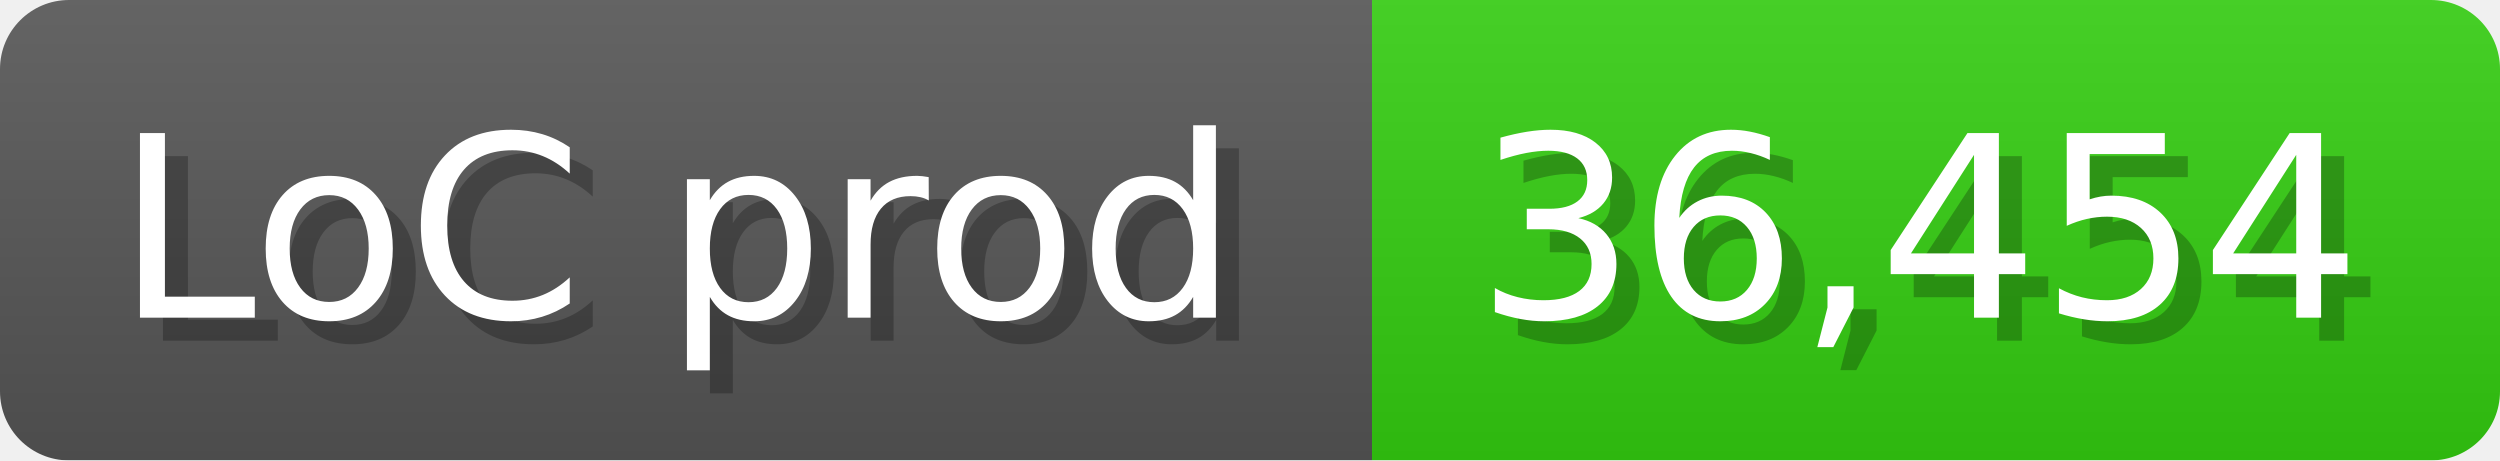
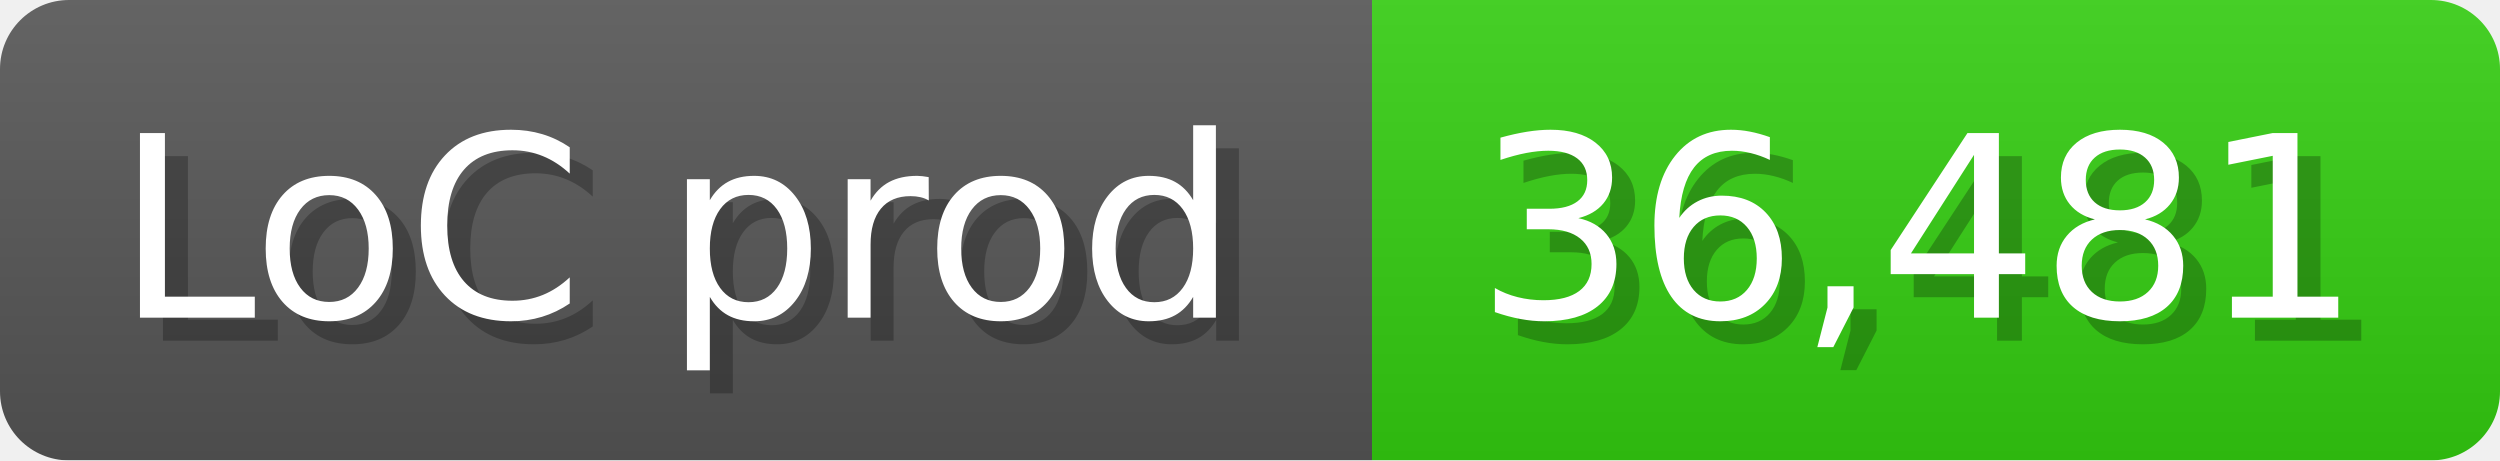
<svg xmlns="http://www.w3.org/2000/svg" width="108.6" height="20" viewBox="0 0 1086 200">
  <linearGradient id="a" x2="0" y2="100%">
    <stop offset="0" stop-opacity=".1" stop-color="#EEE" />
    <stop offset="1" stop-opacity=".1" />
  </linearGradient>
  <mask id="m">
    <rect width="1086" height="200" rx="30" fill="#FFF" />
  </mask>
  <g mask="url(#m)">
    <rect width="596" height="200" fill="#555" />
    <rect width="490" height="200" fill="#3C1" x="596" />
    <rect width="1086" height="200" fill="url(#a)" />
  </g>
  <g fill="#fff" text-anchor="start" font-family="Verdana,DejaVu Sans,sans-serif" font-size="110">
    <text x="60" y="148" textLength="496" fill="#000" opacity="0.25">LoC prod</text>
    <text x="50" y="138" textLength="496">LoC prod</text>
-     <text x="651" y="148" textLength="390" fill="#000" opacity="0.25">36,454</text>
-     <text x="641" y="138" textLength="390">36,454</text>
+     <text x="651" y="148" textLength="390" fill="#000" opacity="0.25">36,481</text>
+     <text x="641" y="138" textLength="390">36,481</text>
  </g>
</svg>
